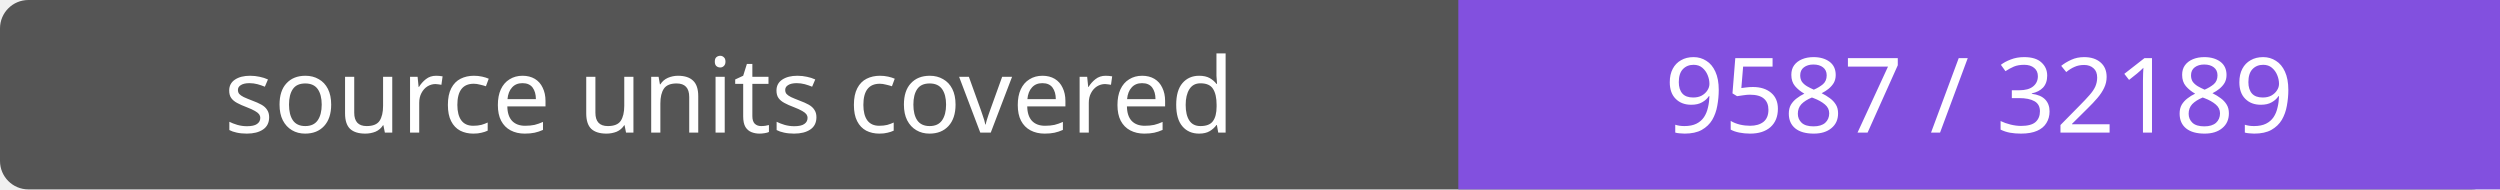
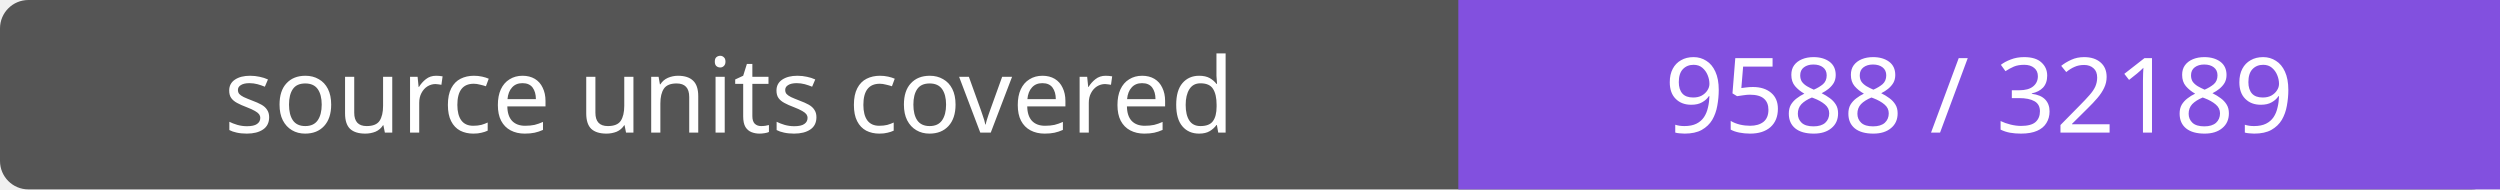
- <svg xmlns="http://www.w3.org/2000/svg" width="264" height="20" role="img" aria-label="source units covered: 9587 / 32189">
+ <svg xmlns="http://www.w3.org/2000/svg" width="264" height="20" role="img" aria-label="source units covered: 9588 / 32189">
  <rect width="264" height="20" rx="3" fill="#555" />
  <path fill="#8250df" d="M154 0h110v20H154z" />
  <g fill="#fff" text-anchor="middle" font-family="Verdana,sans-serif" font-size="11">
    <text x="77.0" y="14">source units covered</text>
-     <text x="209.0" y="14">9587 / 32189</text>
+     <text x="209.0" y="14">9588 / 32189</text>
  </g>
</svg>
